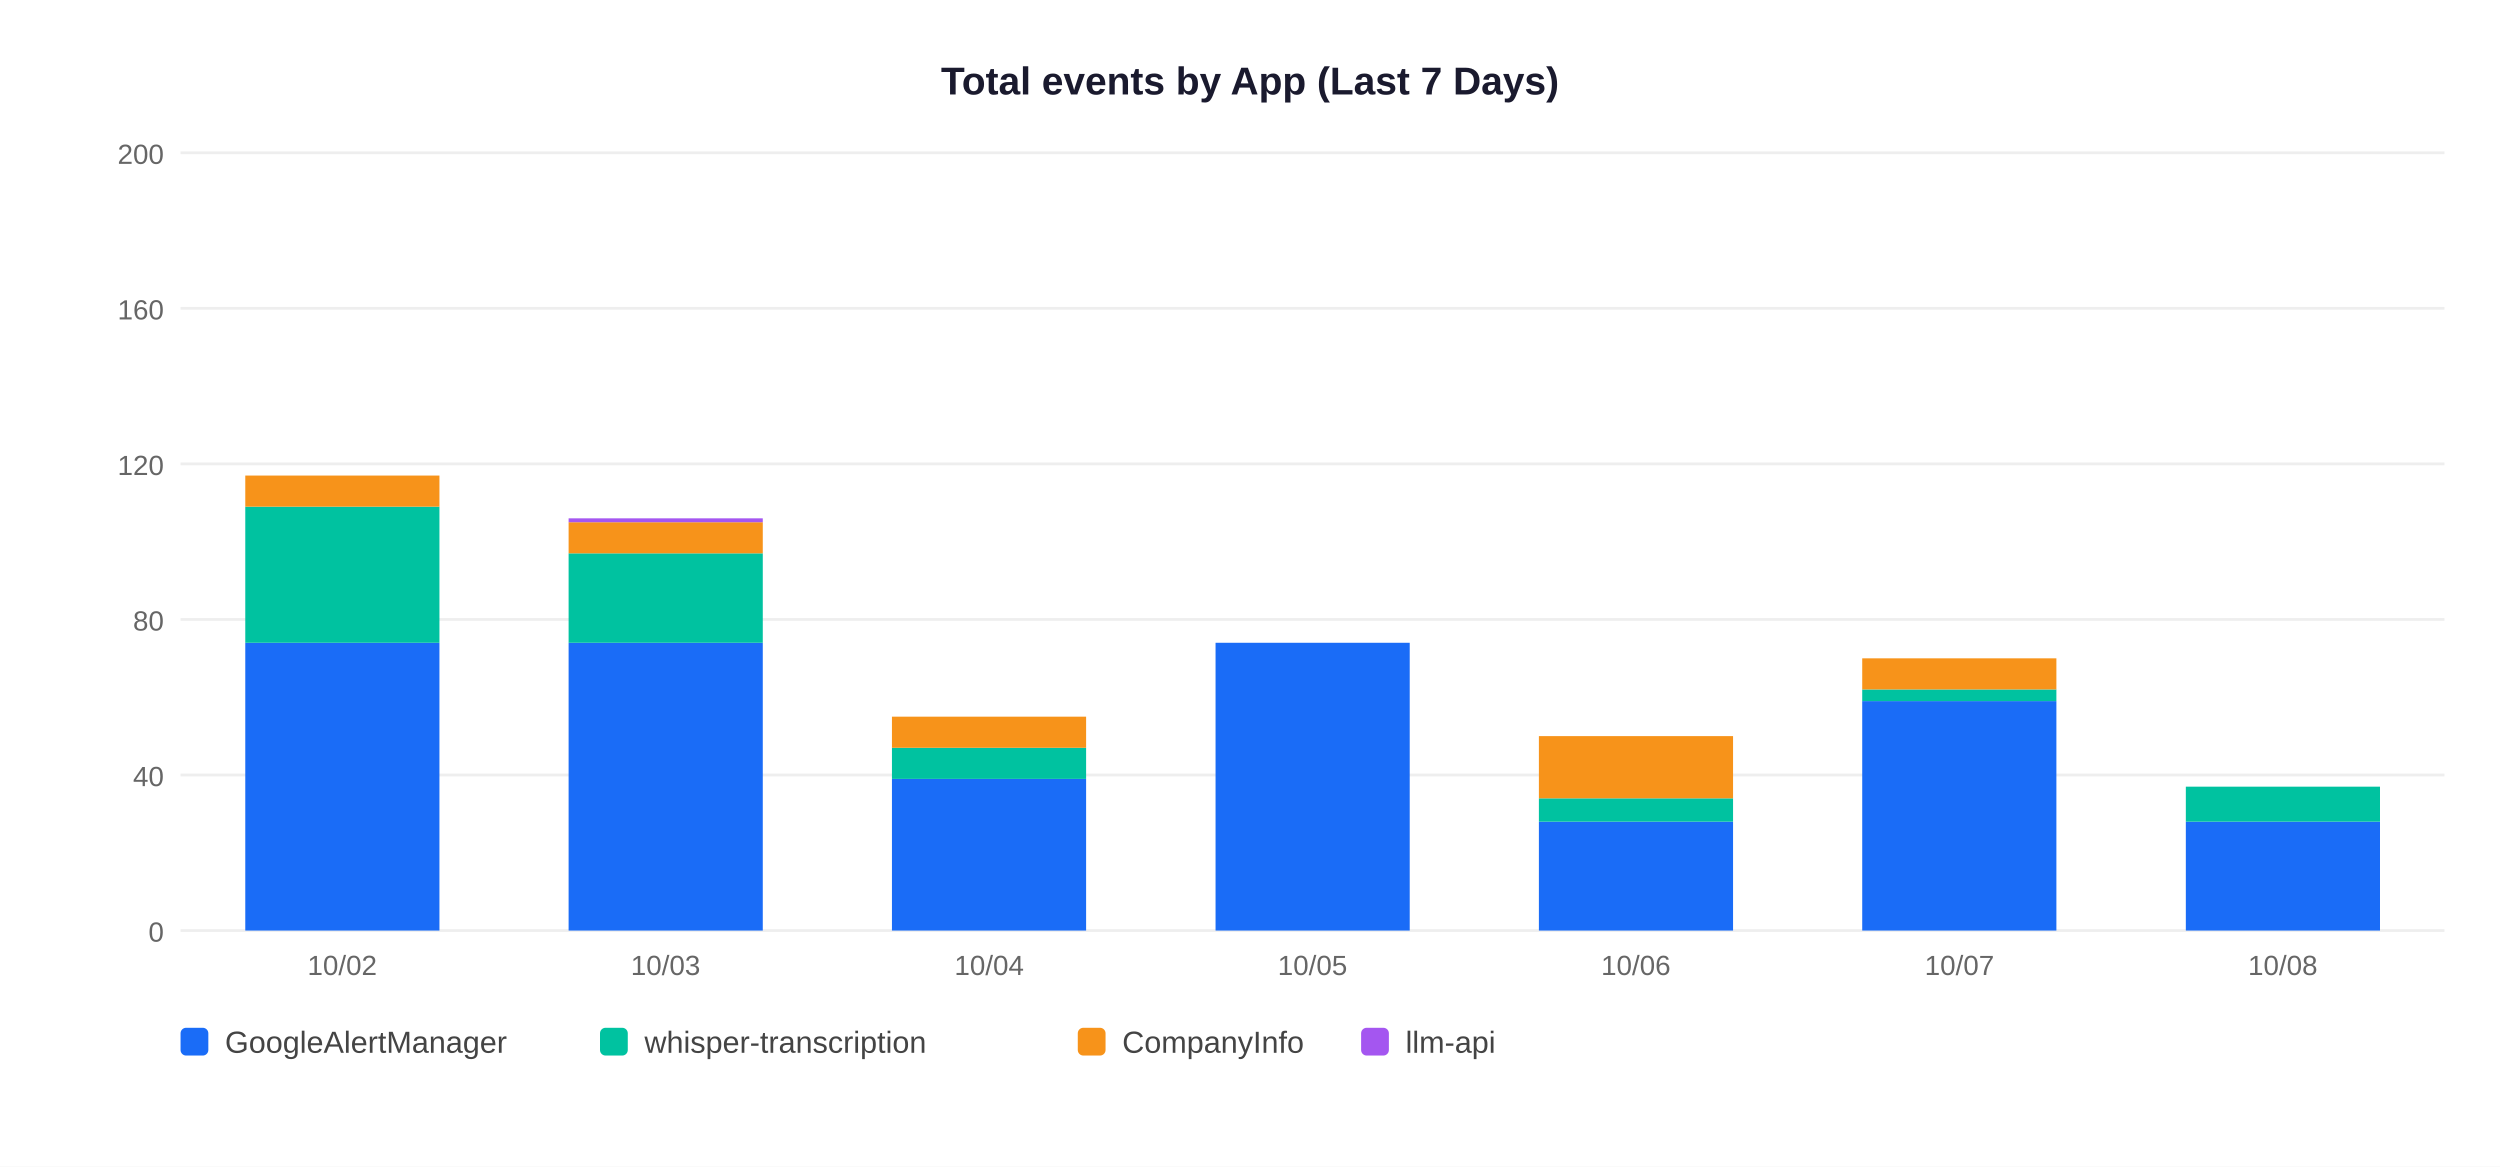
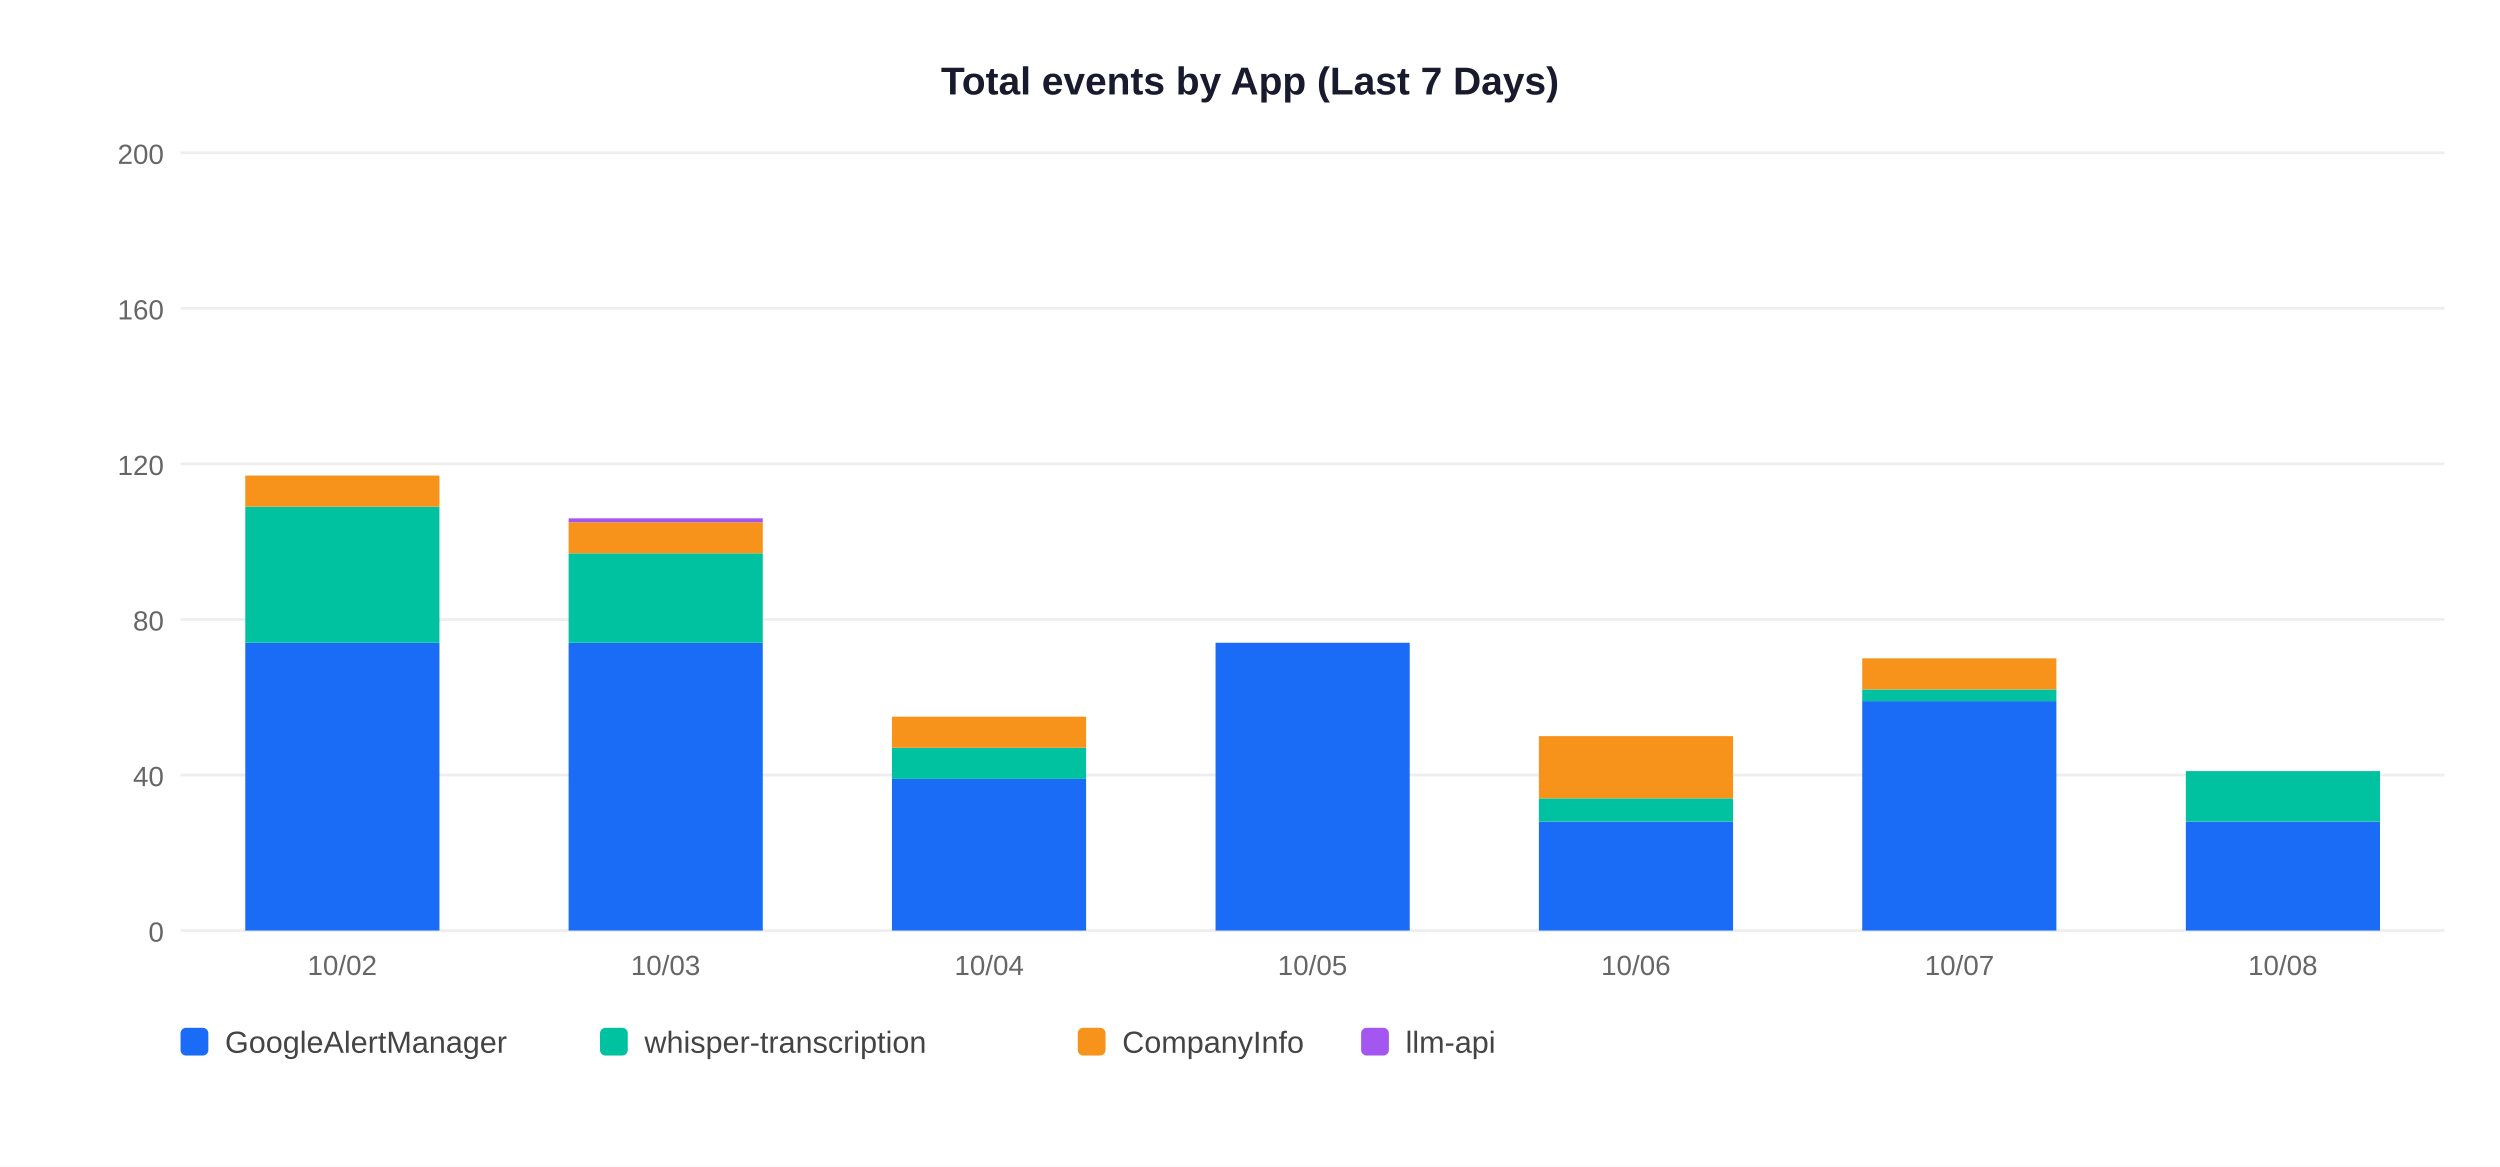
<svg xmlns="http://www.w3.org/2000/svg" width="900" height="420">
  <rect width="900" height="420" fill="white" />
  <text x="450" y="34" text-anchor="middle" font-size="14" font-weight="bold" font-family="Arial,sans-serif" fill="#1a1a2e">Total events by App (Last 7 Days)</text>
  <line x1="65" y1="335" x2="880" y2="335" stroke="#EEEEEE" stroke-width="1" />
  <text x="59" y="339" text-anchor="end" font-size="10" font-family="Arial,sans-serif" fill="#666">0</text>
  <line x1="65" y1="279" x2="880" y2="279" stroke="#EEEEEE" stroke-width="1" />
  <text x="59" y="283" text-anchor="end" font-size="10" font-family="Arial,sans-serif" fill="#666">40</text>
  <line x1="65" y1="223" x2="880" y2="223" stroke="#EEEEEE" stroke-width="1" />
  <text x="59" y="227" text-anchor="end" font-size="10" font-family="Arial,sans-serif" fill="#666">80</text>
  <line x1="65" y1="167" x2="880" y2="167" stroke="#EEEEEE" stroke-width="1" />
  <text x="59" y="171" text-anchor="end" font-size="10" font-family="Arial,sans-serif" fill="#666">120</text>
  <line x1="65" y1="111" x2="880" y2="111" stroke="#EEEEEE" stroke-width="1" />
  <text x="59" y="115" text-anchor="end" font-size="10" font-family="Arial,sans-serif" fill="#666">160</text>
  <line x1="65" y1="55" x2="880" y2="55" stroke="#EEEEEE" stroke-width="1" />
  <text x="59" y="59" text-anchor="end" font-size="10" font-family="Arial,sans-serif" fill="#666">200</text>
  <rect x="88.3" y="231.4" width="69.9" height="103.6" fill="#1A6CF7" />
  <rect x="88.3" y="182.4" width="69.9" height="49.0" fill="#00C2A0" />
  <rect x="88.3" y="171.2" width="69.9" height="11.2" fill="#F7931A" />
  <text x="123.2" y="351" text-anchor="middle" font-size="10" font-family="Arial,sans-serif" fill="#666">10/02</text>
  <rect x="204.7" y="231.4" width="69.9" height="103.6" fill="#1A6CF7" />
  <rect x="204.7" y="199.2" width="69.9" height="32.2" fill="#00C2A0" />
  <rect x="204.7" y="188.0" width="69.9" height="11.2" fill="#F7931A" />
  <rect x="204.7" y="186.6" width="69.9" height="1.4" fill="#A456F0" />
  <text x="239.6" y="351" text-anchor="middle" font-size="10" font-family="Arial,sans-serif" fill="#666">10/03</text>
  <rect x="321.1" y="280.4" width="69.9" height="54.6" fill="#1A6CF7" />
  <rect x="321.1" y="269.2" width="69.9" height="11.2" fill="#00C2A0" />
  <rect x="321.1" y="258.0" width="69.9" height="11.2" fill="#F7931A" />
  <text x="356.1" y="351" text-anchor="middle" font-size="10" font-family="Arial,sans-serif" fill="#666">10/04</text>
  <rect x="437.6" y="231.4" width="69.9" height="103.6" fill="#1A6CF7" />
  <text x="472.5" y="351" text-anchor="middle" font-size="10" font-family="Arial,sans-serif" fill="#666">10/05</text>
  <rect x="554.0" y="295.8" width="69.9" height="39.2" fill="#1A6CF7" />
  <rect x="554.0" y="287.4" width="69.9" height="8.4" fill="#00C2A0" />
  <rect x="554.0" y="265.0" width="69.9" height="22.4" fill="#F7931A" />
  <text x="588.9" y="351" text-anchor="middle" font-size="10" font-family="Arial,sans-serif" fill="#666">10/06</text>
  <rect x="670.4" y="252.4" width="69.9" height="82.6" fill="#1A6CF7" />
  <rect x="670.4" y="248.2" width="69.9" height="4.2" fill="#00C2A0" />
  <rect x="670.4" y="237.0" width="69.9" height="11.2" fill="#F7931A" />
  <text x="705.4" y="351" text-anchor="middle" font-size="10" font-family="Arial,sans-serif" fill="#666">10/07</text>
  <rect x="786.9" y="295.8" width="69.9" height="39.2" fill="#1A6CF7" />
-   <rect x="786.9" y="283.2" width="69.9" height="12.6" fill="#00C2A0" />
+   <rect x="786.9" y="277.6" width="69.9" height="18.2" fill="#00C2A0" />
  <text x="821.8" y="351" text-anchor="middle" font-size="10" font-family="Arial,sans-serif" fill="#666">10/08</text>
  <rect x="65" y="370" width="10" height="10" rx="2" fill="#1A6CF7" />
  <text x="81" y="379" font-size="11" font-family="Arial,sans-serif" fill="#444">GoogleAlertManager</text>
  <rect x="216" y="370" width="10" height="10" rx="2" fill="#00C2A0" />
  <text x="232" y="379" font-size="11" font-family="Arial,sans-serif" fill="#444">whisper-transcription</text>
  <rect x="388" y="370" width="10" height="10" rx="2" fill="#F7931A" />
  <text x="404" y="379" font-size="11" font-family="Arial,sans-serif" fill="#444">CompanyInfo</text>
  <rect x="490" y="370" width="10" height="10" rx="2" fill="#A456F0" />
  <text x="506" y="379" font-size="11" font-family="Arial,sans-serif" fill="#444">llm-api</text>
</svg>
